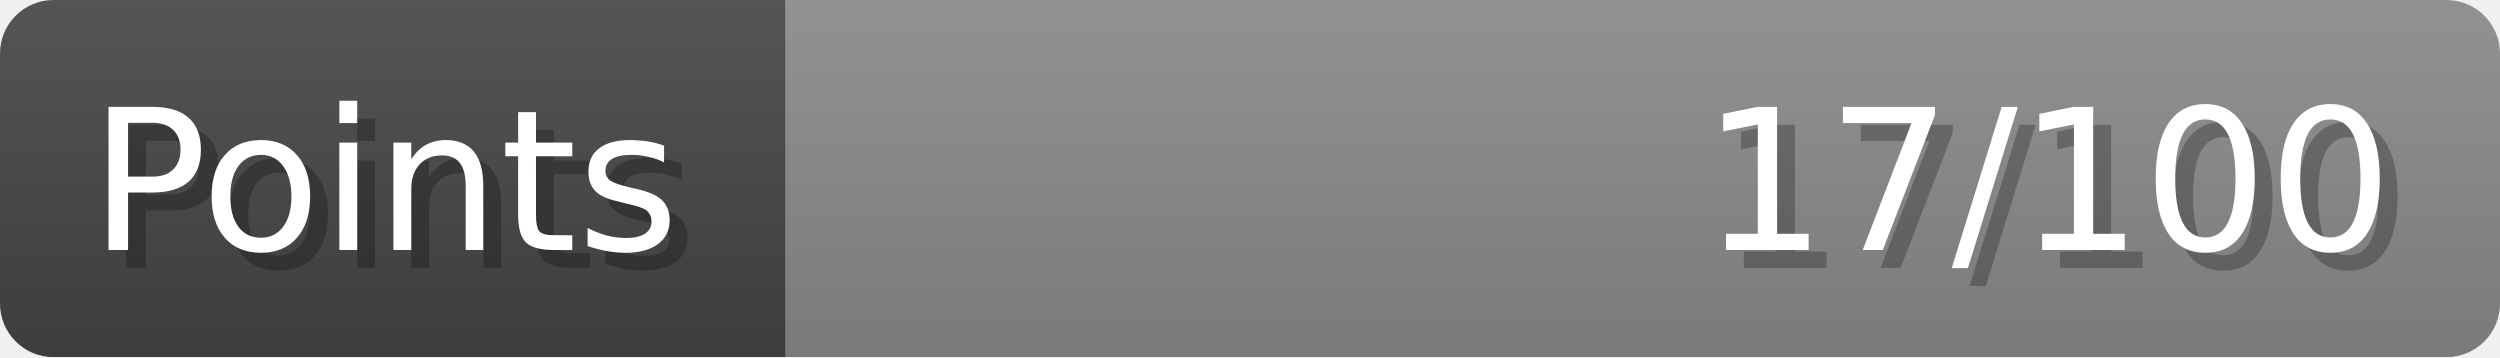
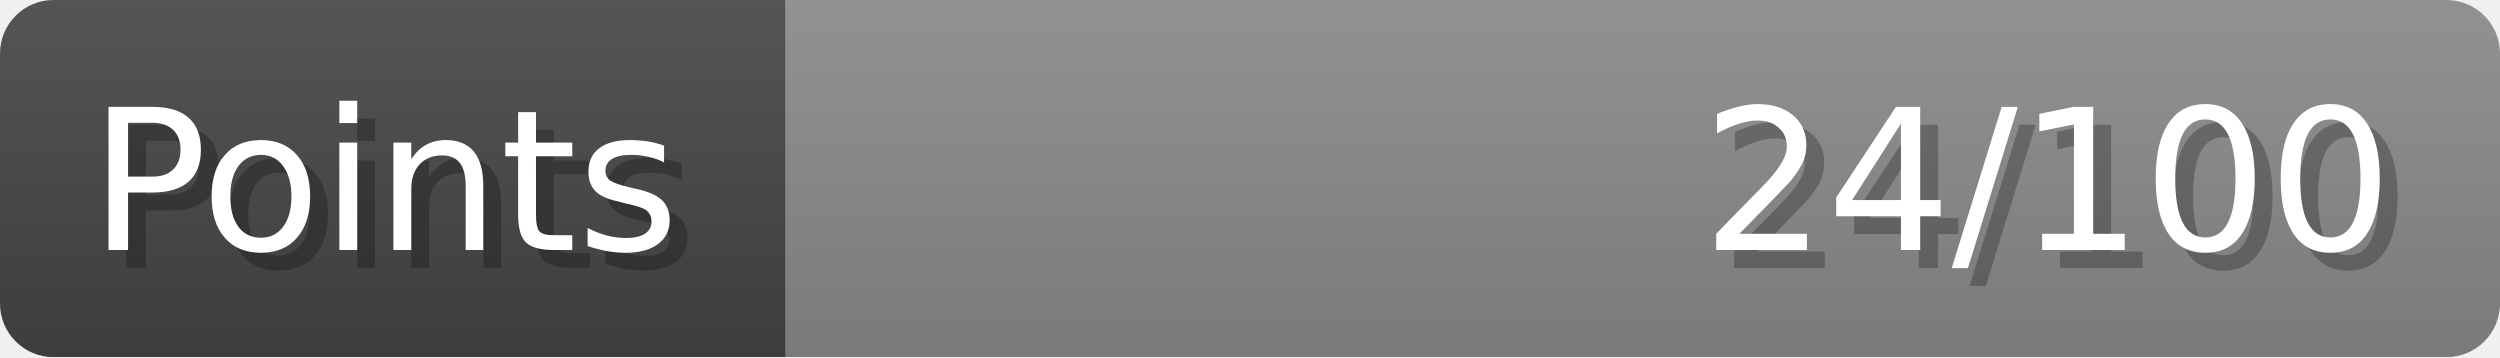
- <svg xmlns="http://www.w3.org/2000/svg" width="140px" height="20px" role="img" aria-label="Points: 17/100">
+ <svg xmlns="http://www.w3.org/2000/svg" width="140px" height="20px" role="img" aria-label="Points: 24/100">
  <linearGradient id="a" x2="0" y2="100%">
    <stop offset="0" stop-opacity=".1" stop-color="#EEE" />
    <stop offset="1" stop-opacity=".1" />
  </linearGradient>
  <mask id="m">
    <rect width="100%" height="100%" rx="3" fill="#FFF" />
  </mask>
  <g mask="url(#m)">
    <rect x="0" y="0" width="44" height="20" fill="#444" />
    <svg x="44" y="0" width="96" height="20">
      <rect width="100%" height="100%" fill="#888888" />
      <rect width="0%" height="100%" fill="#33CC11" transform="">
-         <animate attributeName="width" begin="0.5s" dur="600ms" from="0%" to="17%" repeatCount="1" fill="freeze" calcMode="spline" keyTimes="0; 1" keySplines="0.3, 0.61, 0.355, 1" />
+         <animate attributeName="width" begin="0.5s" dur="600ms" from="0%" to="24%" repeatCount="1" fill="freeze" calcMode="spline" keyTimes="0; 1" keySplines="0.3, 0.61, 0.355, 1" />
      </rect>
    </svg>
    <rect width="140" height="20" fill="url(#a)" />
  </g>
  <g aria-hidden="true" font-size="11" font-family="Verdana, DejaVu Sans, sans-serif" fill="#FFFFFF">
    <text x="6" y="15" fill="#000" opacity="0.25">Points</text>
    <text x="5" y="14">Points</text>
-     <text x="135" y="15" fill="#000" opacity="0.25" text-anchor="end">17/100</text>
-     <text x="134" y="14" text-anchor="end">17/100</text>
+     <text x="135" y="15" fill="#000" opacity="0.25" text-anchor="end">24/100</text>
+     <text x="134" y="14" text-anchor="end">24/100</text>
  </g>
</svg>
